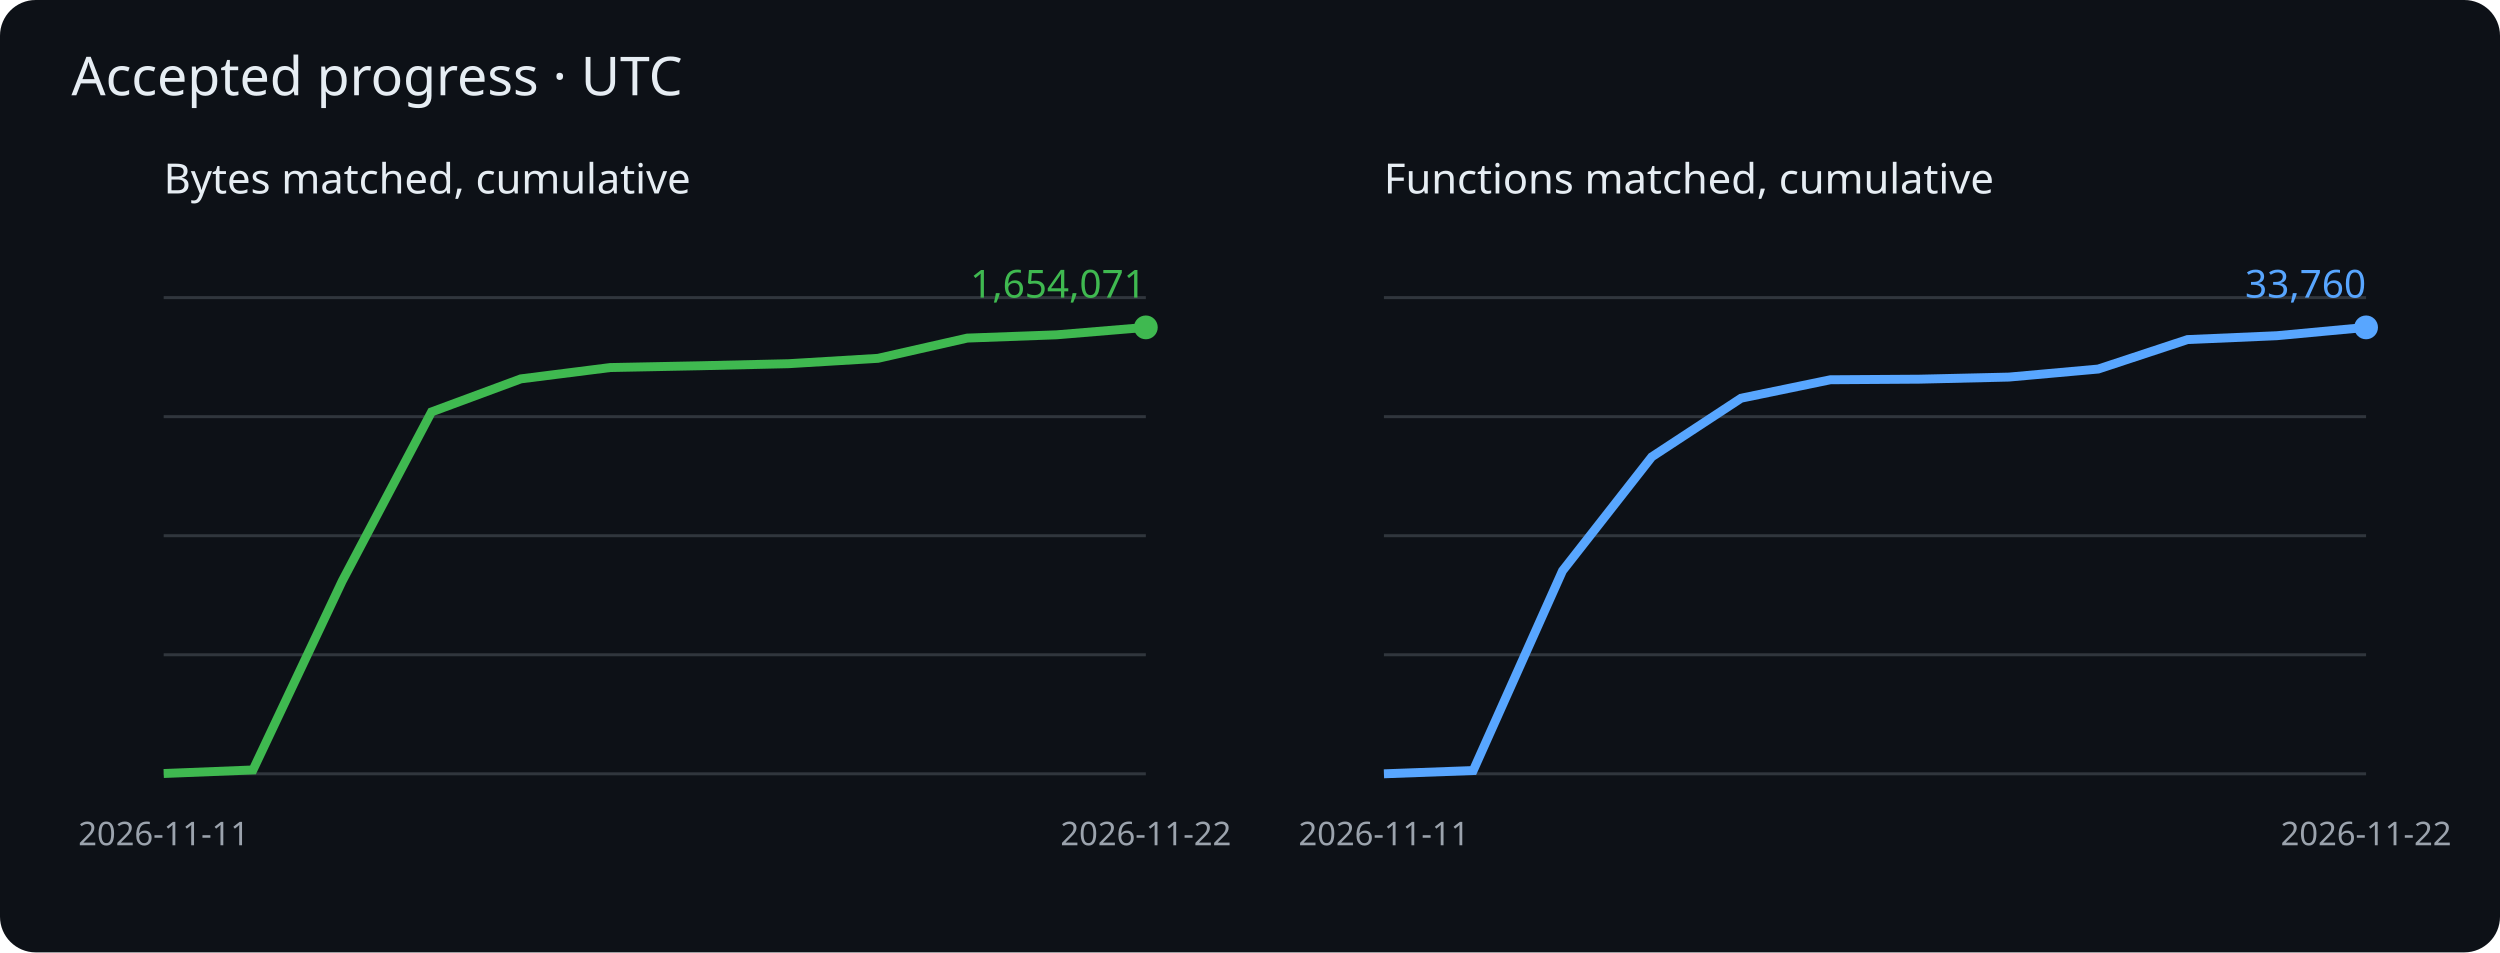
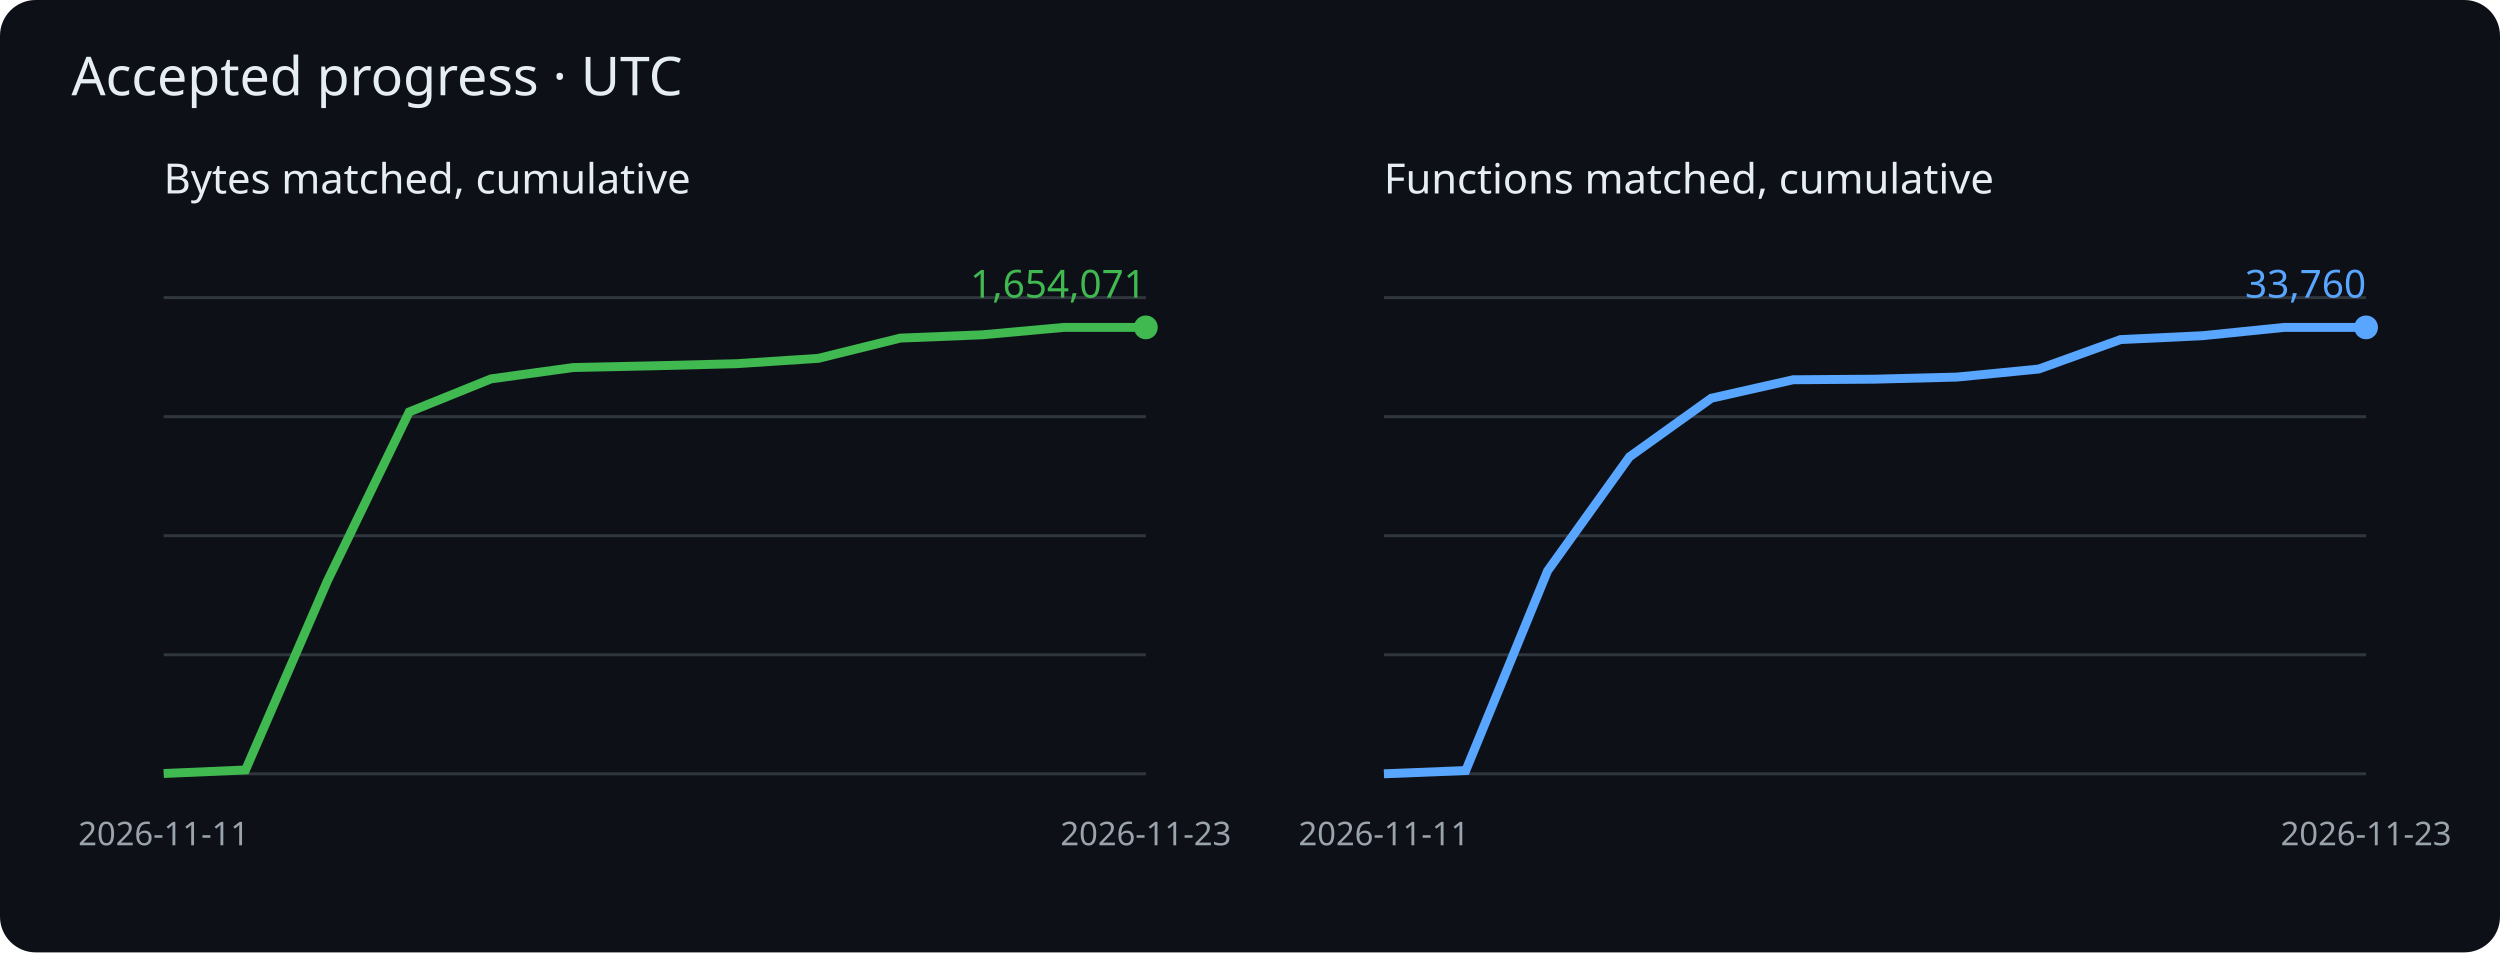
<svg xmlns="http://www.w3.org/2000/svg" viewBox="0 0 840 320" role="img" aria-label="Cumulative matched bytes and functions">
  <rect width="840" height="320" rx="12" fill="#0d1117" />
  <g font-family="sans-serif">
    <text x="24" y="32" fill="#e6edf3" font-size="18">Accepted progress · UTC</text>
    <text x="55" y="65" fill="#e6edf3" font-size="14">Bytes matched, cumulative</text>
    <path d="M55 260h330" stroke="#30363d" />
    <path d="M55 220h330" stroke="#30363d" />
    <path d="M55 180h330" stroke="#30363d" />
    <path d="M55 140h330" stroke="#30363d" />
    <path d="M55 100h330" stroke="#30363d" />
-     <polyline points="55.0,259.9 85.0,258.7 115.0,195.2 145.0,138.4 175.0,127.3 205.0,123.5 235.0,122.9 265.0,122.2 295.0,120.4 325.0,113.6 355.0,112.5 385.0,110.0" fill="none" stroke="#3fb950" stroke-width="3" />
+     <polyline points="55.0,259.9 82.5,258.7 110.0,195.2 137.5,138.4 165.0,127.3 192.5,123.5 220.0,122.9 247.5,122.2 275.0,120.4 302.5,113.6 330.0,112.5 357.5,110.0 385.0,110.0" fill="none" stroke="#3fb950" stroke-width="3" />
    <circle cx="385.0" cy="110.0" r="4" fill="#3fb950" />
    <text x="385.0" y="100.0" text-anchor="end" fill="#3fb950" font-size="13">1,654,071</text>
    <text x="55.0" y="284" fill="#9ba3ad" font-size="11" text-anchor="middle">2026-11-11</text>
-     <text x="385.0" y="284" fill="#9ba3ad" font-size="11" text-anchor="middle">2026-11-22</text>
+     <text x="385.0" y="284" fill="#9ba3ad" font-size="11" text-anchor="middle">2026-11-23</text>
    <text x="465" y="65" fill="#e6edf3" font-size="14">Functions matched, cumulative</text>
    <path d="M465 260h330" stroke="#30363d" />
    <path d="M465 220h330" stroke="#30363d" />
    <path d="M465 180h330" stroke="#30363d" />
    <path d="M465 140h330" stroke="#30363d" />
    <path d="M465 100h330" stroke="#30363d" />
-     <polyline points="465.0,260.0 495.0,258.9 525.0,191.8 555.0,153.5 585.0,133.8 615.0,127.6 645.0,127.4 675.0,126.7 705.0,124.0 735.0,114.1 765.0,112.8 795.0,110.0" fill="none" stroke="#58a6ff" stroke-width="3" />
+     <polyline points="465.0,260.0 492.5,258.9 520.0,191.8 547.5,153.5 575.0,133.8 602.5,127.6 630.0,127.4 657.5,126.7 685.0,124.0 712.5,114.1 740.0,112.8 767.5,110.0 795.0,110.0" fill="none" stroke="#58a6ff" stroke-width="3" />
    <circle cx="795.0" cy="110.0" r="4" fill="#58a6ff" />
    <text x="795.0" y="100.0" text-anchor="end" fill="#58a6ff" font-size="13">33,760</text>
    <text x="465.0" y="284" fill="#9ba3ad" font-size="11" text-anchor="middle">2026-11-11</text>
-     <text x="795.0" y="284" fill="#9ba3ad" font-size="11" text-anchor="middle">2026-11-22</text>
+     <text x="795.0" y="284" fill="#9ba3ad" font-size="11" text-anchor="middle">2026-11-23</text>
  </g>
</svg>
